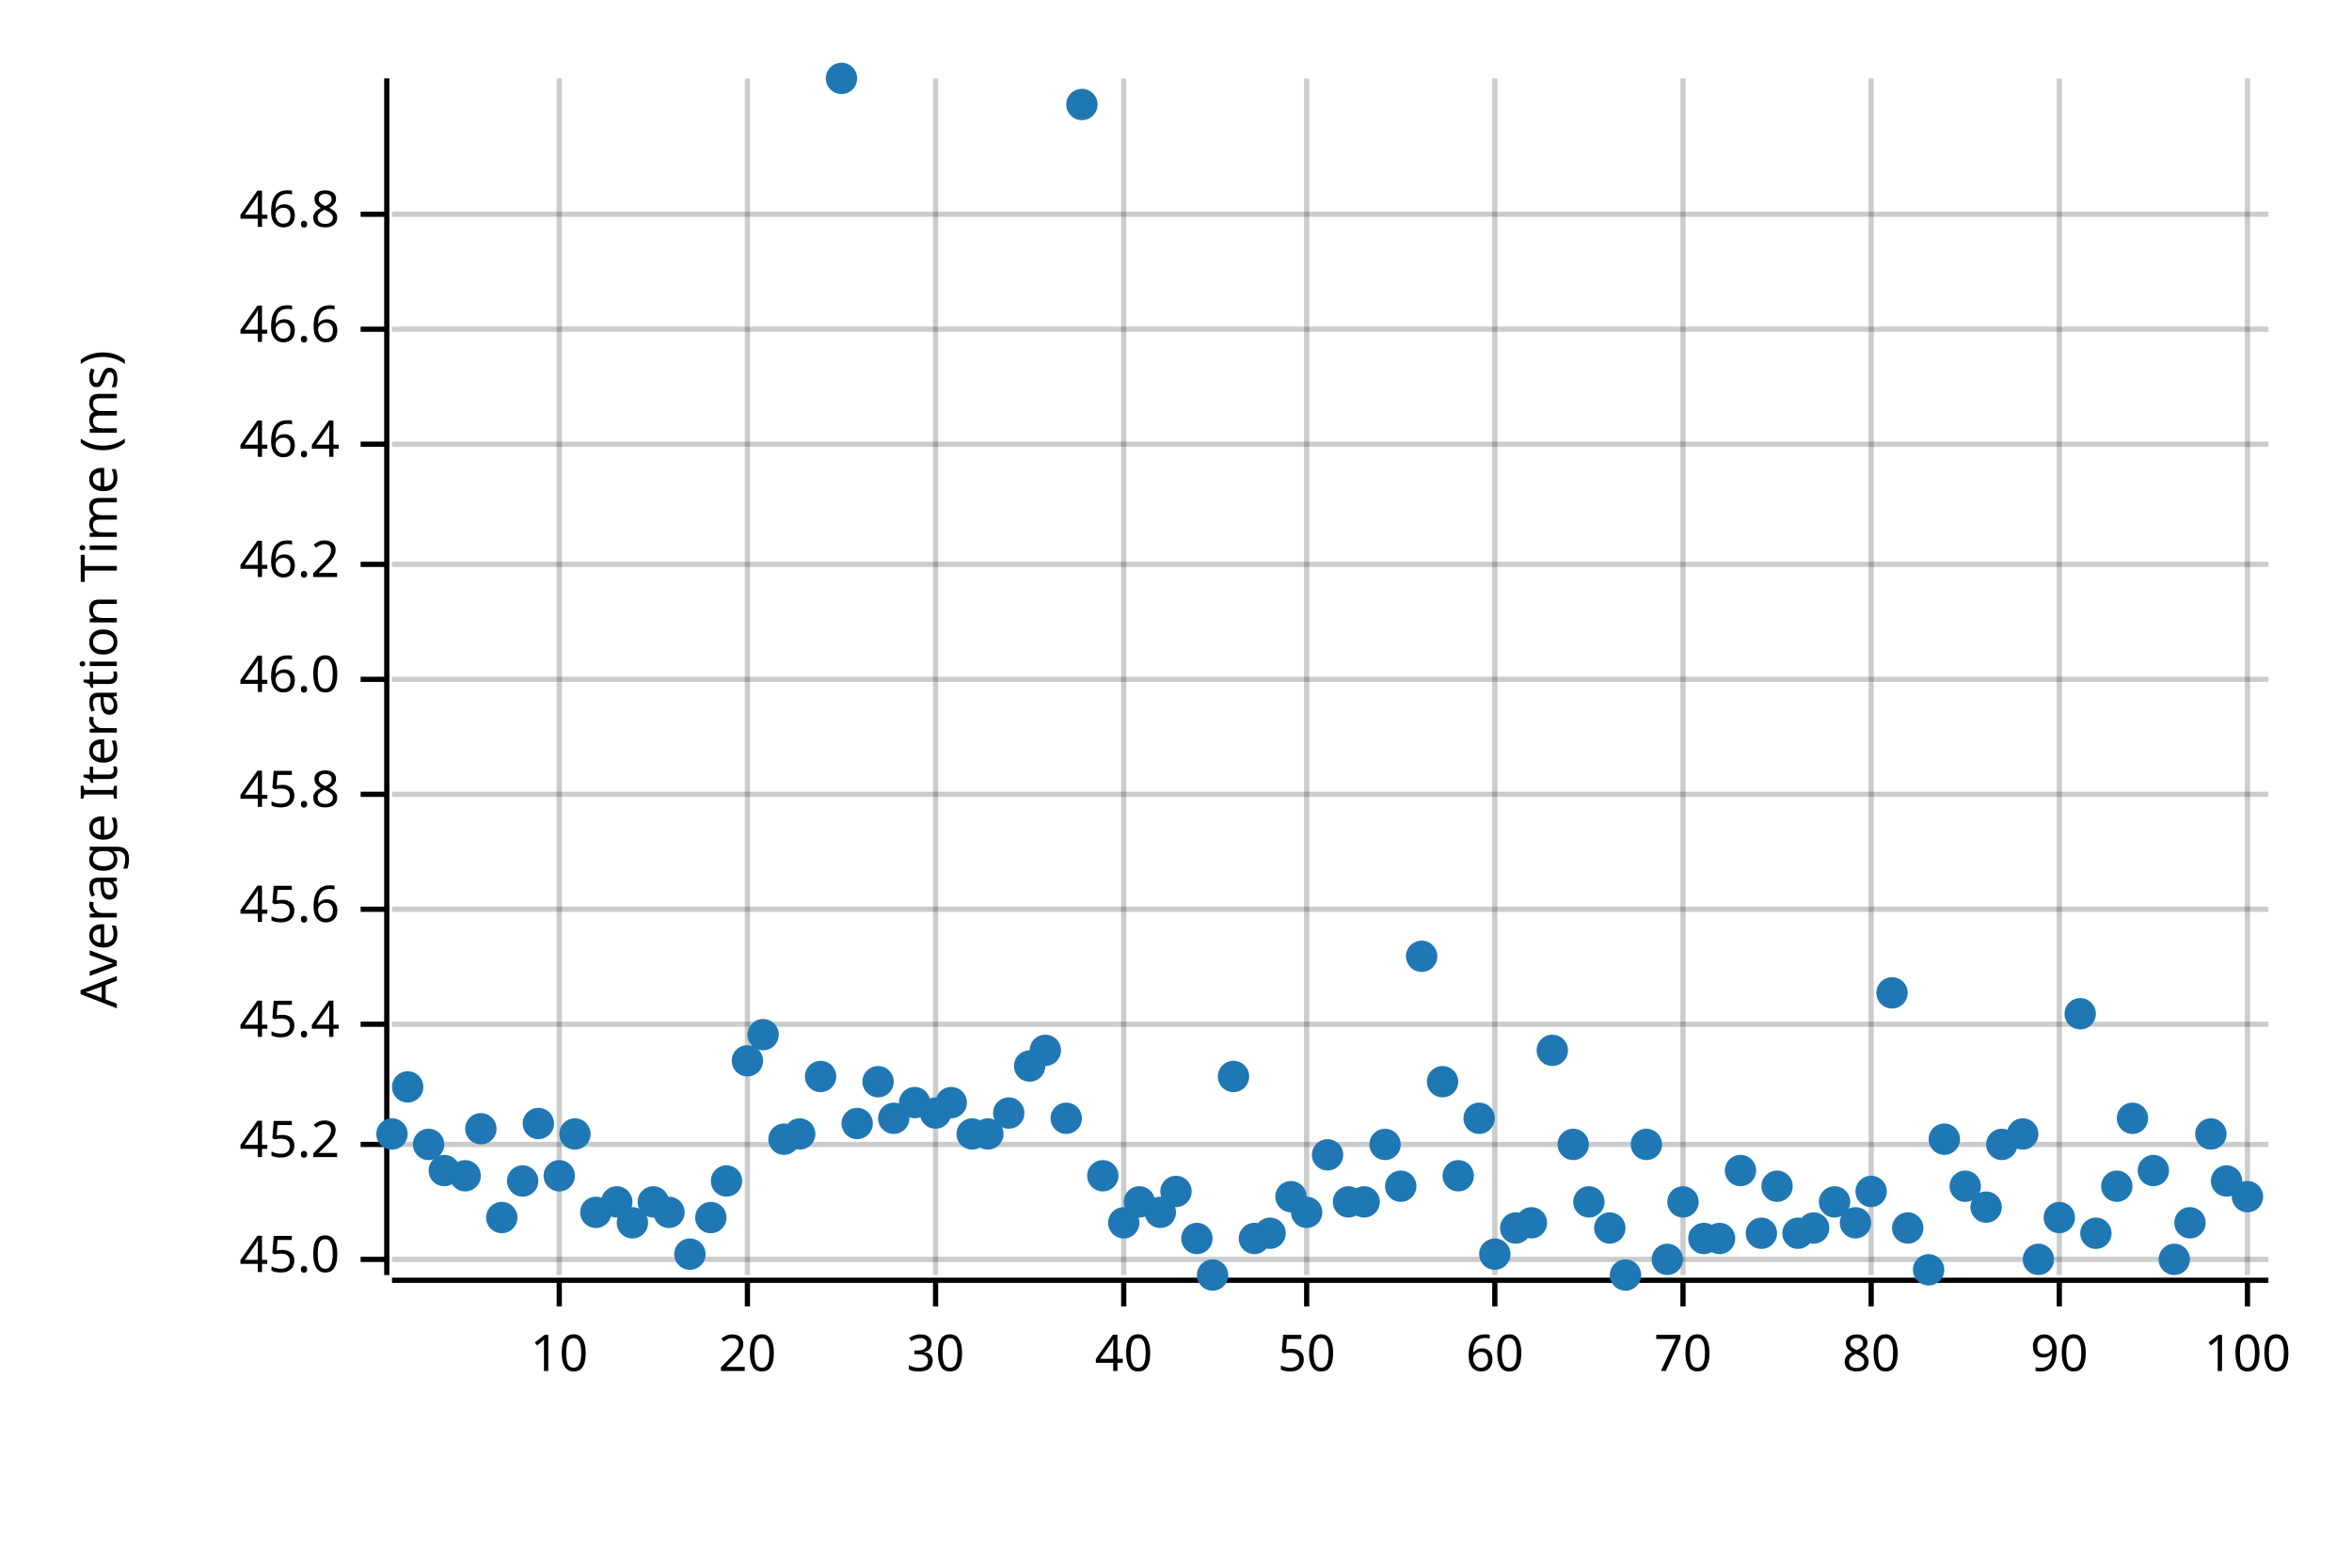
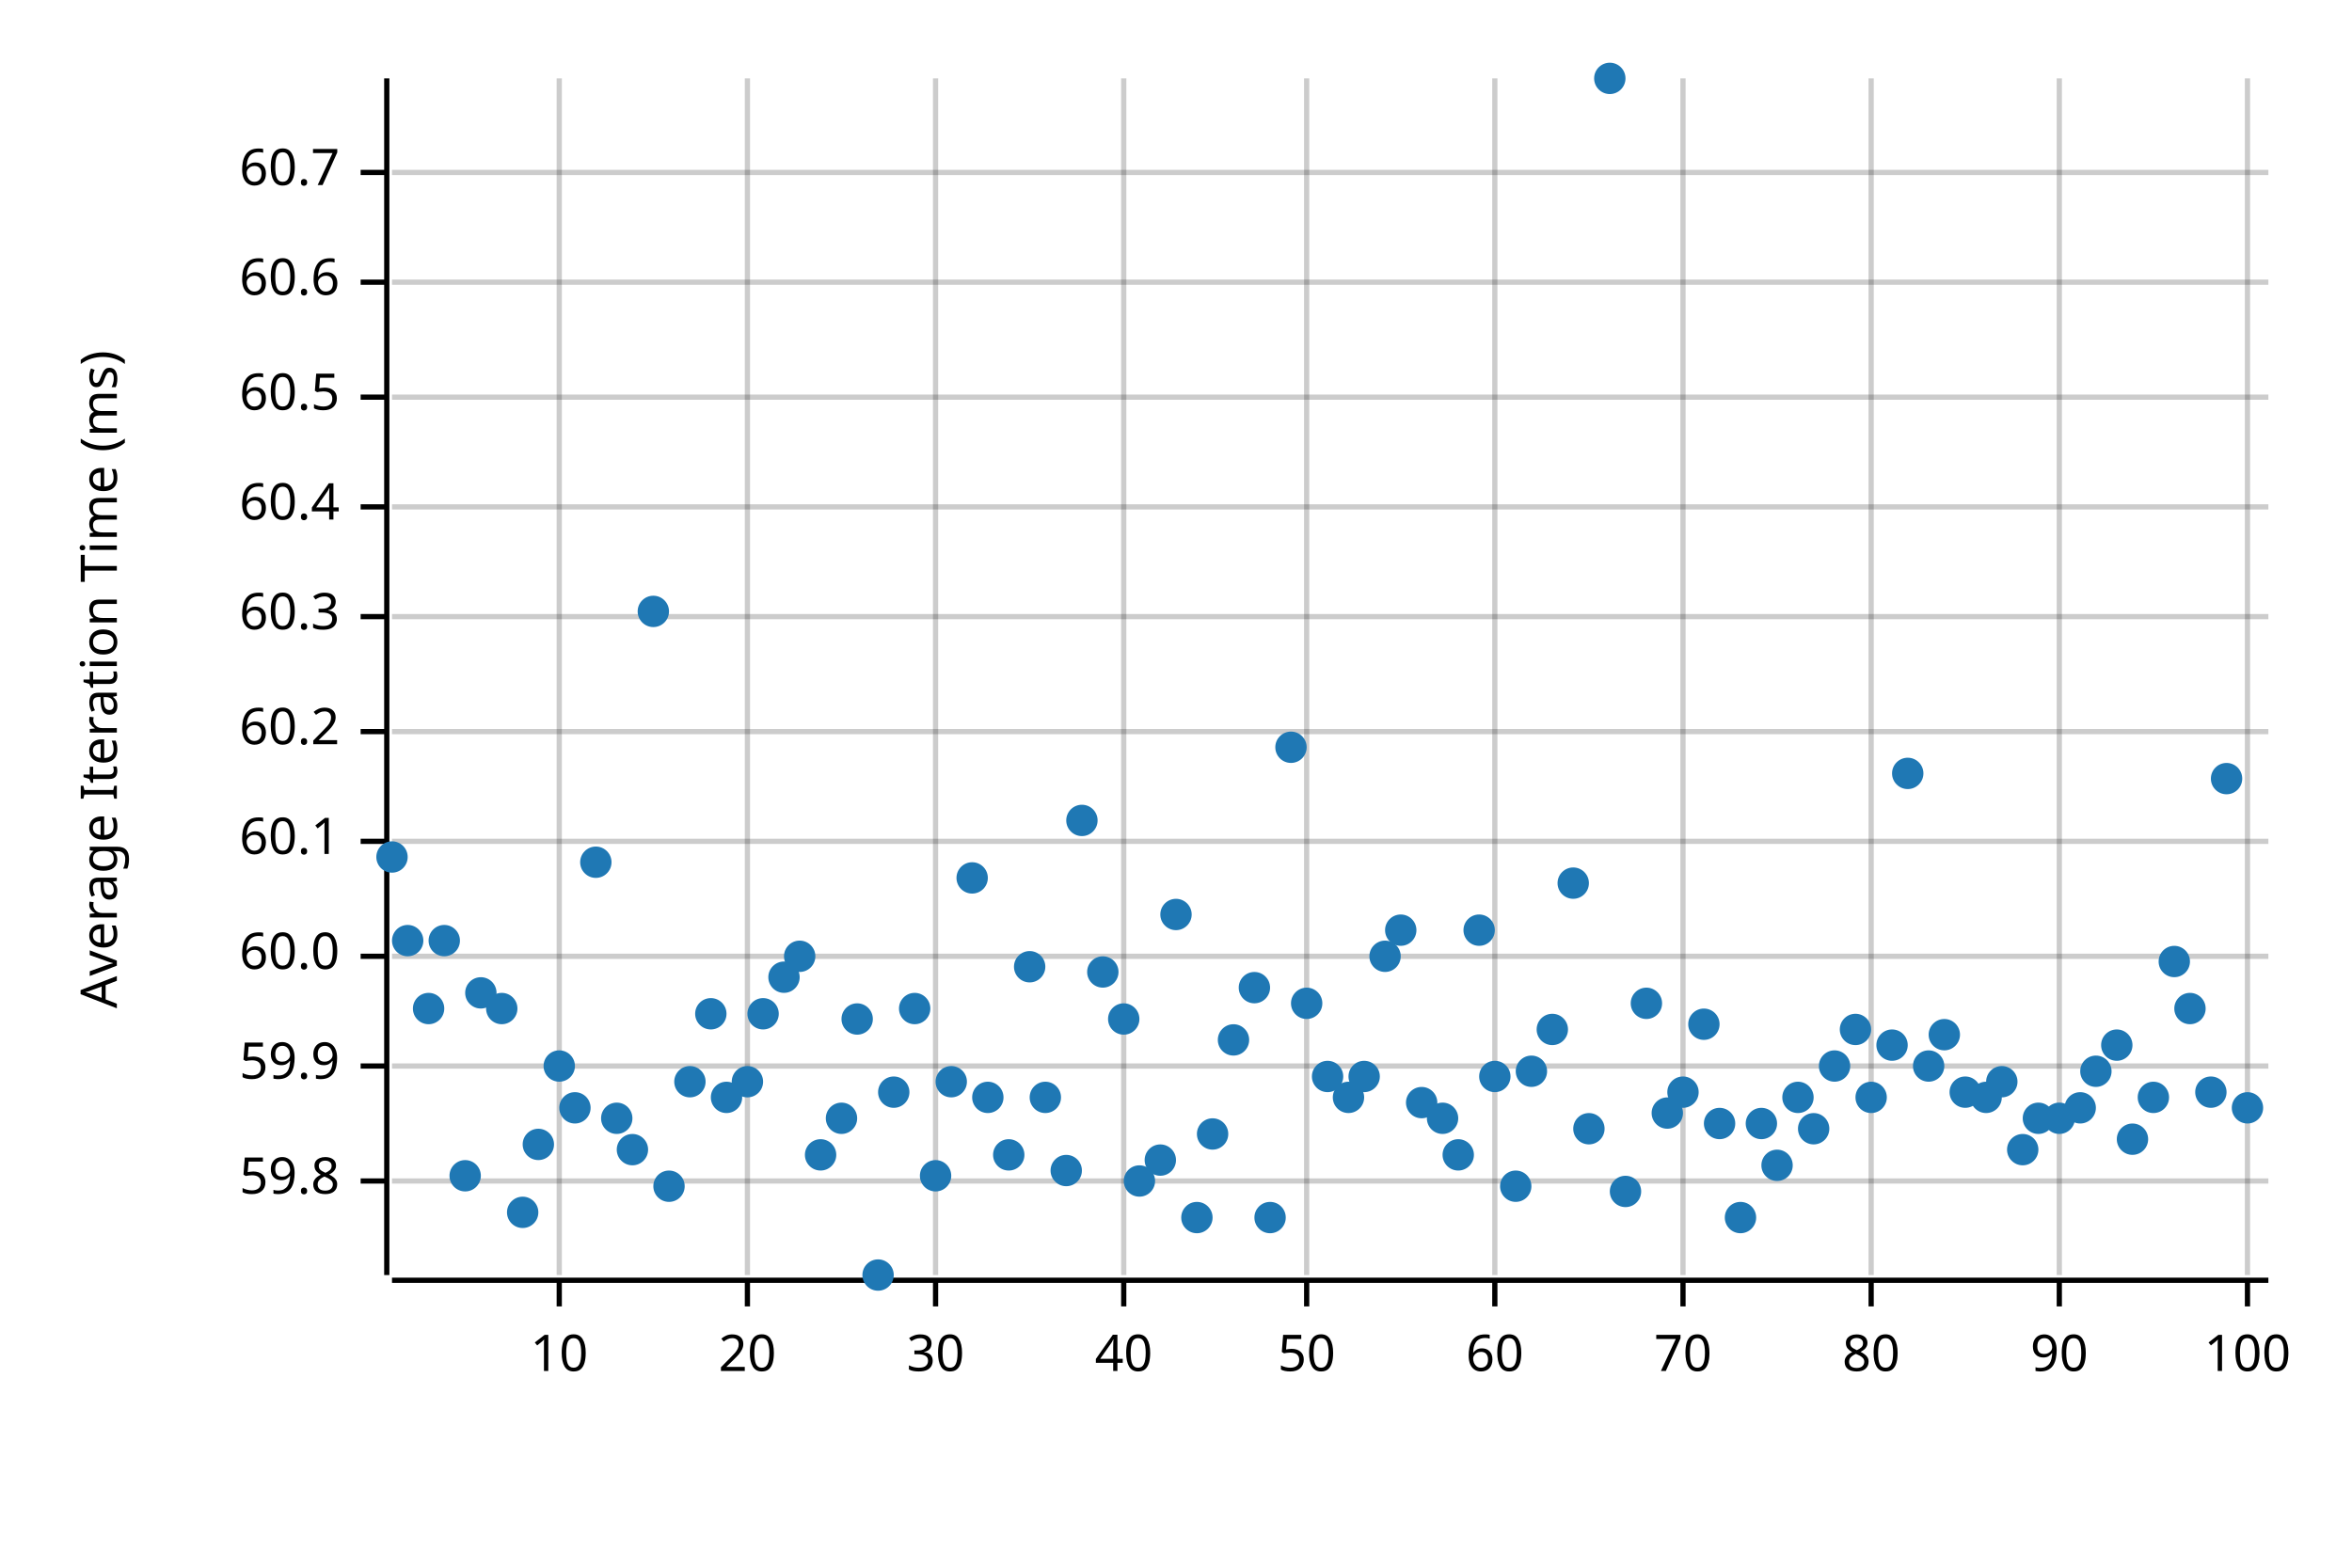
<svg xmlns="http://www.w3.org/2000/svg" width="450" height="300" viewBox="0 0 450 300">
  <text x="15" y="130" dy="0.76em" text-anchor="middle" font-family="sans-serif" font-size="9.677" opacity="1" fill="#000000" transform="rotate(270, 15, 130)">
Average Iteration Time (ms)
</text>
  <line opacity="0.2" stroke="#000000" stroke-width="1" x1="107" y1="244" x2="107" y2="15" />
  <line opacity="0.2" stroke="#000000" stroke-width="1" x1="143" y1="244" x2="143" y2="15" />
  <line opacity="0.2" stroke="#000000" stroke-width="1" x1="179" y1="244" x2="179" y2="15" />
  <line opacity="0.2" stroke="#000000" stroke-width="1" x1="215" y1="244" x2="215" y2="15" />
  <line opacity="0.2" stroke="#000000" stroke-width="1" x1="250" y1="244" x2="250" y2="15" />
  <line opacity="0.2" stroke="#000000" stroke-width="1" x1="286" y1="244" x2="286" y2="15" />
  <line opacity="0.2" stroke="#000000" stroke-width="1" x1="322" y1="244" x2="322" y2="15" />
  <line opacity="0.2" stroke="#000000" stroke-width="1" x1="358" y1="244" x2="358" y2="15" />
  <line opacity="0.2" stroke="#000000" stroke-width="1" x1="394" y1="244" x2="394" y2="15" />
  <line opacity="0.2" stroke="#000000" stroke-width="1" x1="430" y1="244" x2="430" y2="15" />
-   <line opacity="0.2" stroke="#000000" stroke-width="1" x1="75" y1="241" x2="434" y2="241" />
-   <line opacity="0.2" stroke="#000000" stroke-width="1" x1="75" y1="219" x2="434" y2="219" />
-   <line opacity="0.2" stroke="#000000" stroke-width="1" x1="75" y1="196" x2="434" y2="196" />
-   <line opacity="0.2" stroke="#000000" stroke-width="1" x1="75" y1="174" x2="434" y2="174" />
-   <line opacity="0.2" stroke="#000000" stroke-width="1" x1="75" y1="152" x2="434" y2="152" />
-   <line opacity="0.2" stroke="#000000" stroke-width="1" x1="75" y1="130" x2="434" y2="130" />
-   <line opacity="0.2" stroke="#000000" stroke-width="1" x1="75" y1="108" x2="434" y2="108" />
-   <line opacity="0.2" stroke="#000000" stroke-width="1" x1="75" y1="85" x2="434" y2="85" />
-   <line opacity="0.2" stroke="#000000" stroke-width="1" x1="75" y1="63" x2="434" y2="63" />
-   <line opacity="0.2" stroke="#000000" stroke-width="1" x1="75" y1="41" x2="434" y2="41" />
+   <line opacity="0.2" stroke="#000000" stroke-width="1" x1="75" y1="226" x2="434" y2="226" />
+   <line opacity="0.2" stroke="#000000" stroke-width="1" x1="75" y1="204" x2="434" y2="204" />
+   <line opacity="0.2" stroke="#000000" stroke-width="1" x1="75" y1="183" x2="434" y2="183" />
+   <line opacity="0.2" stroke="#000000" stroke-width="1" x1="75" y1="161" x2="434" y2="161" />
+   <line opacity="0.2" stroke="#000000" stroke-width="1" x1="75" y1="140" x2="434" y2="140" />
+   <line opacity="0.2" stroke="#000000" stroke-width="1" x1="75" y1="118" x2="434" y2="118" />
+   <line opacity="0.2" stroke="#000000" stroke-width="1" x1="75" y1="97" x2="434" y2="97" />
+   <line opacity="0.2" stroke="#000000" stroke-width="1" x1="75" y1="76" x2="434" y2="76" />
+   <line opacity="0.2" stroke="#000000" stroke-width="1" x1="75" y1="54" x2="434" y2="54" />
+   <line opacity="0.2" stroke="#000000" stroke-width="1" x1="75" y1="33" x2="434" y2="33" />
  <polyline fill="none" opacity="1" stroke="#000000" stroke-width="1" points="74,15 74,244 " />
-   <text x="65" y="241" dy="0.5ex" text-anchor="end" font-family="sans-serif" font-size="9.677" opacity="1" fill="#000000">
- 45.0
- </text>
-   <polyline fill="none" opacity="1" stroke="#000000" stroke-width="1" points="69,241 74,241 " />
-   <text x="65" y="219" dy="0.5ex" text-anchor="end" font-family="sans-serif" font-size="9.677" opacity="1" fill="#000000">
- 45.2
- </text>
-   <polyline fill="none" opacity="1" stroke="#000000" stroke-width="1" points="69,219 74,219 " />
-   <text x="65" y="196" dy="0.5ex" text-anchor="end" font-family="sans-serif" font-size="9.677" opacity="1" fill="#000000">
- 45.4
- </text>
-   <polyline fill="none" opacity="1" stroke="#000000" stroke-width="1" points="69,196 74,196 " />
-   <text x="65" y="174" dy="0.5ex" text-anchor="end" font-family="sans-serif" font-size="9.677" opacity="1" fill="#000000">
- 45.6
- </text>
-   <polyline fill="none" opacity="1" stroke="#000000" stroke-width="1" points="69,174 74,174 " />
-   <text x="65" y="152" dy="0.5ex" text-anchor="end" font-family="sans-serif" font-size="9.677" opacity="1" fill="#000000">
- 45.8
- </text>
-   <polyline fill="none" opacity="1" stroke="#000000" stroke-width="1" points="69,152 74,152 " />
-   <text x="65" y="130" dy="0.5ex" text-anchor="end" font-family="sans-serif" font-size="9.677" opacity="1" fill="#000000">
- 46.0
- </text>
-   <polyline fill="none" opacity="1" stroke="#000000" stroke-width="1" points="69,130 74,130 " />
-   <text x="65" y="108" dy="0.5ex" text-anchor="end" font-family="sans-serif" font-size="9.677" opacity="1" fill="#000000">
- 46.2
- </text>
-   <polyline fill="none" opacity="1" stroke="#000000" stroke-width="1" points="69,108 74,108 " />
-   <text x="65" y="85" dy="0.5ex" text-anchor="end" font-family="sans-serif" font-size="9.677" opacity="1" fill="#000000">
- 46.4
- </text>
-   <polyline fill="none" opacity="1" stroke="#000000" stroke-width="1" points="69,85 74,85 " />
-   <text x="65" y="63" dy="0.5ex" text-anchor="end" font-family="sans-serif" font-size="9.677" opacity="1" fill="#000000">
- 46.6
- </text>
-   <polyline fill="none" opacity="1" stroke="#000000" stroke-width="1" points="69,63 74,63 " />
-   <text x="65" y="41" dy="0.5ex" text-anchor="end" font-family="sans-serif" font-size="9.677" opacity="1" fill="#000000">
- 46.8
- </text>
-   <polyline fill="none" opacity="1" stroke="#000000" stroke-width="1" points="69,41 74,41 " />
+   <text x="65" y="226" dy="0.5ex" text-anchor="end" font-family="sans-serif" font-size="9.677" opacity="1" fill="#000000">
+ 59.8
+ </text>
+   <polyline fill="none" opacity="1" stroke="#000000" stroke-width="1" points="69,226 74,226 " />
+   <text x="65" y="204" dy="0.5ex" text-anchor="end" font-family="sans-serif" font-size="9.677" opacity="1" fill="#000000">
+ 59.9
+ </text>
+   <polyline fill="none" opacity="1" stroke="#000000" stroke-width="1" points="69,204 74,204 " />
+   <text x="65" y="183" dy="0.5ex" text-anchor="end" font-family="sans-serif" font-size="9.677" opacity="1" fill="#000000">
+ 60.0
+ </text>
+   <polyline fill="none" opacity="1" stroke="#000000" stroke-width="1" points="69,183 74,183 " />
+   <text x="65" y="161" dy="0.5ex" text-anchor="end" font-family="sans-serif" font-size="9.677" opacity="1" fill="#000000">
+ 60.1
+ </text>
+   <polyline fill="none" opacity="1" stroke="#000000" stroke-width="1" points="69,161 74,161 " />
+   <text x="65" y="140" dy="0.5ex" text-anchor="end" font-family="sans-serif" font-size="9.677" opacity="1" fill="#000000">
+ 60.2
+ </text>
+   <polyline fill="none" opacity="1" stroke="#000000" stroke-width="1" points="69,140 74,140 " />
+   <text x="65" y="118" dy="0.5ex" text-anchor="end" font-family="sans-serif" font-size="9.677" opacity="1" fill="#000000">
+ 60.3
+ </text>
+   <polyline fill="none" opacity="1" stroke="#000000" stroke-width="1" points="69,118 74,118 " />
+   <text x="65" y="97" dy="0.5ex" text-anchor="end" font-family="sans-serif" font-size="9.677" opacity="1" fill="#000000">
+ 60.4
+ </text>
+   <polyline fill="none" opacity="1" stroke="#000000" stroke-width="1" points="69,97 74,97 " />
+   <text x="65" y="76" dy="0.5ex" text-anchor="end" font-family="sans-serif" font-size="9.677" opacity="1" fill="#000000">
+ 60.5
+ </text>
+   <polyline fill="none" opacity="1" stroke="#000000" stroke-width="1" points="69,76 74,76 " />
+   <text x="65" y="54" dy="0.5ex" text-anchor="end" font-family="sans-serif" font-size="9.677" opacity="1" fill="#000000">
+ 60.6
+ </text>
+   <polyline fill="none" opacity="1" stroke="#000000" stroke-width="1" points="69,54 74,54 " />
+   <text x="65" y="33" dy="0.5ex" text-anchor="end" font-family="sans-serif" font-size="9.677" opacity="1" fill="#000000">
+ 60.7
+ </text>
+   <polyline fill="none" opacity="1" stroke="#000000" stroke-width="1" points="69,33 74,33 " />
  <polyline fill="none" opacity="1" stroke="#000000" stroke-width="1" points="75,245 434,245 " />
  <text x="107" y="255" dy="0.76em" text-anchor="middle" font-family="sans-serif" font-size="9.677" opacity="1" fill="#000000">
10
</text>
  <polyline fill="none" opacity="1" stroke="#000000" stroke-width="1" points="107,245 107,250 " />
  <text x="143" y="255" dy="0.76em" text-anchor="middle" font-family="sans-serif" font-size="9.677" opacity="1" fill="#000000">
20
</text>
  <polyline fill="none" opacity="1" stroke="#000000" stroke-width="1" points="143,245 143,250 " />
  <text x="179" y="255" dy="0.76em" text-anchor="middle" font-family="sans-serif" font-size="9.677" opacity="1" fill="#000000">
30
</text>
  <polyline fill="none" opacity="1" stroke="#000000" stroke-width="1" points="179,245 179,250 " />
  <text x="215" y="255" dy="0.76em" text-anchor="middle" font-family="sans-serif" font-size="9.677" opacity="1" fill="#000000">
40
</text>
  <polyline fill="none" opacity="1" stroke="#000000" stroke-width="1" points="215,245 215,250 " />
  <text x="250" y="255" dy="0.76em" text-anchor="middle" font-family="sans-serif" font-size="9.677" opacity="1" fill="#000000">
50
</text>
  <polyline fill="none" opacity="1" stroke="#000000" stroke-width="1" points="250,245 250,250 " />
  <text x="286" y="255" dy="0.76em" text-anchor="middle" font-family="sans-serif" font-size="9.677" opacity="1" fill="#000000">
60
</text>
  <polyline fill="none" opacity="1" stroke="#000000" stroke-width="1" points="286,245 286,250 " />
  <text x="322" y="255" dy="0.76em" text-anchor="middle" font-family="sans-serif" font-size="9.677" opacity="1" fill="#000000">
70
</text>
  <polyline fill="none" opacity="1" stroke="#000000" stroke-width="1" points="322,245 322,250 " />
  <text x="358" y="255" dy="0.76em" text-anchor="middle" font-family="sans-serif" font-size="9.677" opacity="1" fill="#000000">
80
</text>
  <polyline fill="none" opacity="1" stroke="#000000" stroke-width="1" points="358,245 358,250 " />
  <text x="394" y="255" dy="0.76em" text-anchor="middle" font-family="sans-serif" font-size="9.677" opacity="1" fill="#000000">
90
</text>
  <polyline fill="none" opacity="1" stroke="#000000" stroke-width="1" points="394,245 394,250 " />
  <text x="430" y="255" dy="0.76em" text-anchor="middle" font-family="sans-serif" font-size="9.677" opacity="1" fill="#000000">
100
</text>
  <polyline fill="none" opacity="1" stroke="#000000" stroke-width="1" points="430,245 430,250 " />
-   <circle cx="75" cy="217" r="3" opacity="1" fill="#1F78B4" stroke="none" stroke-width="1" />
-   <circle cx="78" cy="208" r="3" opacity="1" fill="#1F78B4" stroke="none" stroke-width="1" />
-   <circle cx="82" cy="219" r="3" opacity="1" fill="#1F78B4" stroke="none" stroke-width="1" />
-   <circle cx="85" cy="224" r="3" opacity="1" fill="#1F78B4" stroke="none" stroke-width="1" />
+   <circle cx="75" cy="164" r="3" opacity="1" fill="#1F78B4" stroke="none" stroke-width="1" />
+   <circle cx="78" cy="180" r="3" opacity="1" fill="#1F78B4" stroke="none" stroke-width="1" />
+   <circle cx="82" cy="193" r="3" opacity="1" fill="#1F78B4" stroke="none" stroke-width="1" />
+   <circle cx="85" cy="180" r="3" opacity="1" fill="#1F78B4" stroke="none" stroke-width="1" />
  <circle cx="89" cy="225" r="3" opacity="1" fill="#1F78B4" stroke="none" stroke-width="1" />
-   <circle cx="92" cy="216" r="3" opacity="1" fill="#1F78B4" stroke="none" stroke-width="1" />
-   <circle cx="96" cy="233" r="3" opacity="1" fill="#1F78B4" stroke="none" stroke-width="1" />
-   <circle cx="100" cy="226" r="3" opacity="1" fill="#1F78B4" stroke="none" stroke-width="1" />
-   <circle cx="103" cy="215" r="3" opacity="1" fill="#1F78B4" stroke="none" stroke-width="1" />
-   <circle cx="107" cy="225" r="3" opacity="1" fill="#1F78B4" stroke="none" stroke-width="1" />
-   <circle cx="110" cy="217" r="3" opacity="1" fill="#1F78B4" stroke="none" stroke-width="1" />
-   <circle cx="114" cy="232" r="3" opacity="1" fill="#1F78B4" stroke="none" stroke-width="1" />
-   <circle cx="118" cy="230" r="3" opacity="1" fill="#1F78B4" stroke="none" stroke-width="1" />
-   <circle cx="121" cy="234" r="3" opacity="1" fill="#1F78B4" stroke="none" stroke-width="1" />
-   <circle cx="125" cy="230" r="3" opacity="1" fill="#1F78B4" stroke="none" stroke-width="1" />
-   <circle cx="128" cy="232" r="3" opacity="1" fill="#1F78B4" stroke="none" stroke-width="1" />
-   <circle cx="132" cy="240" r="3" opacity="1" fill="#1F78B4" stroke="none" stroke-width="1" />
-   <circle cx="136" cy="233" r="3" opacity="1" fill="#1F78B4" stroke="none" stroke-width="1" />
-   <circle cx="139" cy="226" r="3" opacity="1" fill="#1F78B4" stroke="none" stroke-width="1" />
-   <circle cx="143" cy="203" r="3" opacity="1" fill="#1F78B4" stroke="none" stroke-width="1" />
-   <circle cx="146" cy="198" r="3" opacity="1" fill="#1F78B4" stroke="none" stroke-width="1" />
-   <circle cx="150" cy="218" r="3" opacity="1" fill="#1F78B4" stroke="none" stroke-width="1" />
-   <circle cx="153" cy="217" r="3" opacity="1" fill="#1F78B4" stroke="none" stroke-width="1" />
-   <circle cx="157" cy="206" r="3" opacity="1" fill="#1F78B4" stroke="none" stroke-width="1" />
-   <circle cx="161" cy="15" r="3" opacity="1" fill="#1F78B4" stroke="none" stroke-width="1" />
-   <circle cx="164" cy="215" r="3" opacity="1" fill="#1F78B4" stroke="none" stroke-width="1" />
-   <circle cx="168" cy="207" r="3" opacity="1" fill="#1F78B4" stroke="none" stroke-width="1" />
-   <circle cx="171" cy="214" r="3" opacity="1" fill="#1F78B4" stroke="none" stroke-width="1" />
-   <circle cx="175" cy="211" r="3" opacity="1" fill="#1F78B4" stroke="none" stroke-width="1" />
-   <circle cx="179" cy="213" r="3" opacity="1" fill="#1F78B4" stroke="none" stroke-width="1" />
-   <circle cx="182" cy="211" r="3" opacity="1" fill="#1F78B4" stroke="none" stroke-width="1" />
-   <circle cx="186" cy="217" r="3" opacity="1" fill="#1F78B4" stroke="none" stroke-width="1" />
-   <circle cx="189" cy="217" r="3" opacity="1" fill="#1F78B4" stroke="none" stroke-width="1" />
-   <circle cx="193" cy="213" r="3" opacity="1" fill="#1F78B4" stroke="none" stroke-width="1" />
-   <circle cx="197" cy="204" r="3" opacity="1" fill="#1F78B4" stroke="none" stroke-width="1" />
-   <circle cx="200" cy="201" r="3" opacity="1" fill="#1F78B4" stroke="none" stroke-width="1" />
-   <circle cx="204" cy="214" r="3" opacity="1" fill="#1F78B4" stroke="none" stroke-width="1" />
-   <circle cx="207" cy="20" r="3" opacity="1" fill="#1F78B4" stroke="none" stroke-width="1" />
-   <circle cx="211" cy="225" r="3" opacity="1" fill="#1F78B4" stroke="none" stroke-width="1" />
-   <circle cx="215" cy="234" r="3" opacity="1" fill="#1F78B4" stroke="none" stroke-width="1" />
-   <circle cx="218" cy="230" r="3" opacity="1" fill="#1F78B4" stroke="none" stroke-width="1" />
-   <circle cx="222" cy="232" r="3" opacity="1" fill="#1F78B4" stroke="none" stroke-width="1" />
-   <circle cx="225" cy="228" r="3" opacity="1" fill="#1F78B4" stroke="none" stroke-width="1" />
-   <circle cx="229" cy="237" r="3" opacity="1" fill="#1F78B4" stroke="none" stroke-width="1" />
-   <circle cx="232" cy="244" r="3" opacity="1" fill="#1F78B4" stroke="none" stroke-width="1" />
-   <circle cx="236" cy="206" r="3" opacity="1" fill="#1F78B4" stroke="none" stroke-width="1" />
-   <circle cx="240" cy="237" r="3" opacity="1" fill="#1F78B4" stroke="none" stroke-width="1" />
-   <circle cx="243" cy="236" r="3" opacity="1" fill="#1F78B4" stroke="none" stroke-width="1" />
-   <circle cx="247" cy="229" r="3" opacity="1" fill="#1F78B4" stroke="none" stroke-width="1" />
-   <circle cx="250" cy="232" r="3" opacity="1" fill="#1F78B4" stroke="none" stroke-width="1" />
-   <circle cx="254" cy="221" r="3" opacity="1" fill="#1F78B4" stroke="none" stroke-width="1" />
-   <circle cx="258" cy="230" r="3" opacity="1" fill="#1F78B4" stroke="none" stroke-width="1" />
-   <circle cx="261" cy="230" r="3" opacity="1" fill="#1F78B4" stroke="none" stroke-width="1" />
-   <circle cx="265" cy="219" r="3" opacity="1" fill="#1F78B4" stroke="none" stroke-width="1" />
-   <circle cx="268" cy="227" r="3" opacity="1" fill="#1F78B4" stroke="none" stroke-width="1" />
-   <circle cx="272" cy="183" r="3" opacity="1" fill="#1F78B4" stroke="none" stroke-width="1" />
-   <circle cx="276" cy="207" r="3" opacity="1" fill="#1F78B4" stroke="none" stroke-width="1" />
-   <circle cx="279" cy="225" r="3" opacity="1" fill="#1F78B4" stroke="none" stroke-width="1" />
-   <circle cx="283" cy="214" r="3" opacity="1" fill="#1F78B4" stroke="none" stroke-width="1" />
-   <circle cx="286" cy="240" r="3" opacity="1" fill="#1F78B4" stroke="none" stroke-width="1" />
-   <circle cx="290" cy="235" r="3" opacity="1" fill="#1F78B4" stroke="none" stroke-width="1" />
-   <circle cx="293" cy="234" r="3" opacity="1" fill="#1F78B4" stroke="none" stroke-width="1" />
-   <circle cx="297" cy="201" r="3" opacity="1" fill="#1F78B4" stroke="none" stroke-width="1" />
-   <circle cx="301" cy="219" r="3" opacity="1" fill="#1F78B4" stroke="none" stroke-width="1" />
-   <circle cx="304" cy="230" r="3" opacity="1" fill="#1F78B4" stroke="none" stroke-width="1" />
-   <circle cx="308" cy="235" r="3" opacity="1" fill="#1F78B4" stroke="none" stroke-width="1" />
-   <circle cx="311" cy="244" r="3" opacity="1" fill="#1F78B4" stroke="none" stroke-width="1" />
-   <circle cx="315" cy="219" r="3" opacity="1" fill="#1F78B4" stroke="none" stroke-width="1" />
-   <circle cx="319" cy="241" r="3" opacity="1" fill="#1F78B4" stroke="none" stroke-width="1" />
-   <circle cx="322" cy="230" r="3" opacity="1" fill="#1F78B4" stroke="none" stroke-width="1" />
-   <circle cx="326" cy="237" r="3" opacity="1" fill="#1F78B4" stroke="none" stroke-width="1" />
-   <circle cx="329" cy="237" r="3" opacity="1" fill="#1F78B4" stroke="none" stroke-width="1" />
-   <circle cx="333" cy="224" r="3" opacity="1" fill="#1F78B4" stroke="none" stroke-width="1" />
-   <circle cx="337" cy="236" r="3" opacity="1" fill="#1F78B4" stroke="none" stroke-width="1" />
-   <circle cx="340" cy="227" r="3" opacity="1" fill="#1F78B4" stroke="none" stroke-width="1" />
-   <circle cx="344" cy="236" r="3" opacity="1" fill="#1F78B4" stroke="none" stroke-width="1" />
-   <circle cx="347" cy="235" r="3" opacity="1" fill="#1F78B4" stroke="none" stroke-width="1" />
-   <circle cx="351" cy="230" r="3" opacity="1" fill="#1F78B4" stroke="none" stroke-width="1" />
-   <circle cx="355" cy="234" r="3" opacity="1" fill="#1F78B4" stroke="none" stroke-width="1" />
-   <circle cx="358" cy="228" r="3" opacity="1" fill="#1F78B4" stroke="none" stroke-width="1" />
-   <circle cx="362" cy="190" r="3" opacity="1" fill="#1F78B4" stroke="none" stroke-width="1" />
-   <circle cx="365" cy="235" r="3" opacity="1" fill="#1F78B4" stroke="none" stroke-width="1" />
-   <circle cx="369" cy="243" r="3" opacity="1" fill="#1F78B4" stroke="none" stroke-width="1" />
-   <circle cx="372" cy="218" r="3" opacity="1" fill="#1F78B4" stroke="none" stroke-width="1" />
-   <circle cx="376" cy="227" r="3" opacity="1" fill="#1F78B4" stroke="none" stroke-width="1" />
-   <circle cx="380" cy="231" r="3" opacity="1" fill="#1F78B4" stroke="none" stroke-width="1" />
-   <circle cx="383" cy="219" r="3" opacity="1" fill="#1F78B4" stroke="none" stroke-width="1" />
-   <circle cx="387" cy="217" r="3" opacity="1" fill="#1F78B4" stroke="none" stroke-width="1" />
-   <circle cx="390" cy="241" r="3" opacity="1" fill="#1F78B4" stroke="none" stroke-width="1" />
-   <circle cx="394" cy="233" r="3" opacity="1" fill="#1F78B4" stroke="none" stroke-width="1" />
-   <circle cx="398" cy="194" r="3" opacity="1" fill="#1F78B4" stroke="none" stroke-width="1" />
-   <circle cx="401" cy="236" r="3" opacity="1" fill="#1F78B4" stroke="none" stroke-width="1" />
-   <circle cx="405" cy="227" r="3" opacity="1" fill="#1F78B4" stroke="none" stroke-width="1" />
-   <circle cx="408" cy="214" r="3" opacity="1" fill="#1F78B4" stroke="none" stroke-width="1" />
-   <circle cx="412" cy="224" r="3" opacity="1" fill="#1F78B4" stroke="none" stroke-width="1" />
-   <circle cx="416" cy="241" r="3" opacity="1" fill="#1F78B4" stroke="none" stroke-width="1" />
-   <circle cx="419" cy="234" r="3" opacity="1" fill="#1F78B4" stroke="none" stroke-width="1" />
-   <circle cx="423" cy="217" r="3" opacity="1" fill="#1F78B4" stroke="none" stroke-width="1" />
-   <circle cx="426" cy="226" r="3" opacity="1" fill="#1F78B4" stroke="none" stroke-width="1" />
-   <circle cx="430" cy="229" r="3" opacity="1" fill="#1F78B4" stroke="none" stroke-width="1" />
+   <circle cx="92" cy="190" r="3" opacity="1" fill="#1F78B4" stroke="none" stroke-width="1" />
+   <circle cx="96" cy="193" r="3" opacity="1" fill="#1F78B4" stroke="none" stroke-width="1" />
+   <circle cx="100" cy="232" r="3" opacity="1" fill="#1F78B4" stroke="none" stroke-width="1" />
+   <circle cx="103" cy="219" r="3" opacity="1" fill="#1F78B4" stroke="none" stroke-width="1" />
+   <circle cx="107" cy="204" r="3" opacity="1" fill="#1F78B4" stroke="none" stroke-width="1" />
+   <circle cx="110" cy="212" r="3" opacity="1" fill="#1F78B4" stroke="none" stroke-width="1" />
+   <circle cx="114" cy="165" r="3" opacity="1" fill="#1F78B4" stroke="none" stroke-width="1" />
+   <circle cx="118" cy="214" r="3" opacity="1" fill="#1F78B4" stroke="none" stroke-width="1" />
+   <circle cx="121" cy="220" r="3" opacity="1" fill="#1F78B4" stroke="none" stroke-width="1" />
+   <circle cx="125" cy="117" r="3" opacity="1" fill="#1F78B4" stroke="none" stroke-width="1" />
+   <circle cx="128" cy="227" r="3" opacity="1" fill="#1F78B4" stroke="none" stroke-width="1" />
+   <circle cx="132" cy="207" r="3" opacity="1" fill="#1F78B4" stroke="none" stroke-width="1" />
+   <circle cx="136" cy="194" r="3" opacity="1" fill="#1F78B4" stroke="none" stroke-width="1" />
+   <circle cx="139" cy="210" r="3" opacity="1" fill="#1F78B4" stroke="none" stroke-width="1" />
+   <circle cx="143" cy="207" r="3" opacity="1" fill="#1F78B4" stroke="none" stroke-width="1" />
+   <circle cx="146" cy="194" r="3" opacity="1" fill="#1F78B4" stroke="none" stroke-width="1" />
+   <circle cx="150" cy="187" r="3" opacity="1" fill="#1F78B4" stroke="none" stroke-width="1" />
+   <circle cx="153" cy="183" r="3" opacity="1" fill="#1F78B4" stroke="none" stroke-width="1" />
+   <circle cx="157" cy="221" r="3" opacity="1" fill="#1F78B4" stroke="none" stroke-width="1" />
+   <circle cx="161" cy="214" r="3" opacity="1" fill="#1F78B4" stroke="none" stroke-width="1" />
+   <circle cx="164" cy="195" r="3" opacity="1" fill="#1F78B4" stroke="none" stroke-width="1" />
+   <circle cx="168" cy="244" r="3" opacity="1" fill="#1F78B4" stroke="none" stroke-width="1" />
+   <circle cx="171" cy="209" r="3" opacity="1" fill="#1F78B4" stroke="none" stroke-width="1" />
+   <circle cx="175" cy="193" r="3" opacity="1" fill="#1F78B4" stroke="none" stroke-width="1" />
+   <circle cx="179" cy="225" r="3" opacity="1" fill="#1F78B4" stroke="none" stroke-width="1" />
+   <circle cx="182" cy="207" r="3" opacity="1" fill="#1F78B4" stroke="none" stroke-width="1" />
+   <circle cx="186" cy="168" r="3" opacity="1" fill="#1F78B4" stroke="none" stroke-width="1" />
+   <circle cx="189" cy="210" r="3" opacity="1" fill="#1F78B4" stroke="none" stroke-width="1" />
+   <circle cx="193" cy="221" r="3" opacity="1" fill="#1F78B4" stroke="none" stroke-width="1" />
+   <circle cx="197" cy="185" r="3" opacity="1" fill="#1F78B4" stroke="none" stroke-width="1" />
+   <circle cx="200" cy="210" r="3" opacity="1" fill="#1F78B4" stroke="none" stroke-width="1" />
+   <circle cx="204" cy="224" r="3" opacity="1" fill="#1F78B4" stroke="none" stroke-width="1" />
+   <circle cx="207" cy="157" r="3" opacity="1" fill="#1F78B4" stroke="none" stroke-width="1" />
+   <circle cx="211" cy="186" r="3" opacity="1" fill="#1F78B4" stroke="none" stroke-width="1" />
+   <circle cx="215" cy="195" r="3" opacity="1" fill="#1F78B4" stroke="none" stroke-width="1" />
+   <circle cx="218" cy="226" r="3" opacity="1" fill="#1F78B4" stroke="none" stroke-width="1" />
+   <circle cx="222" cy="222" r="3" opacity="1" fill="#1F78B4" stroke="none" stroke-width="1" />
+   <circle cx="225" cy="175" r="3" opacity="1" fill="#1F78B4" stroke="none" stroke-width="1" />
+   <circle cx="229" cy="233" r="3" opacity="1" fill="#1F78B4" stroke="none" stroke-width="1" />
+   <circle cx="232" cy="217" r="3" opacity="1" fill="#1F78B4" stroke="none" stroke-width="1" />
+   <circle cx="236" cy="199" r="3" opacity="1" fill="#1F78B4" stroke="none" stroke-width="1" />
+   <circle cx="240" cy="189" r="3" opacity="1" fill="#1F78B4" stroke="none" stroke-width="1" />
+   <circle cx="243" cy="233" r="3" opacity="1" fill="#1F78B4" stroke="none" stroke-width="1" />
+   <circle cx="247" cy="143" r="3" opacity="1" fill="#1F78B4" stroke="none" stroke-width="1" />
+   <circle cx="250" cy="192" r="3" opacity="1" fill="#1F78B4" stroke="none" stroke-width="1" />
+   <circle cx="254" cy="206" r="3" opacity="1" fill="#1F78B4" stroke="none" stroke-width="1" />
+   <circle cx="258" cy="210" r="3" opacity="1" fill="#1F78B4" stroke="none" stroke-width="1" />
+   <circle cx="261" cy="206" r="3" opacity="1" fill="#1F78B4" stroke="none" stroke-width="1" />
+   <circle cx="265" cy="183" r="3" opacity="1" fill="#1F78B4" stroke="none" stroke-width="1" />
+   <circle cx="268" cy="178" r="3" opacity="1" fill="#1F78B4" stroke="none" stroke-width="1" />
+   <circle cx="272" cy="211" r="3" opacity="1" fill="#1F78B4" stroke="none" stroke-width="1" />
+   <circle cx="276" cy="214" r="3" opacity="1" fill="#1F78B4" stroke="none" stroke-width="1" />
+   <circle cx="279" cy="221" r="3" opacity="1" fill="#1F78B4" stroke="none" stroke-width="1" />
+   <circle cx="283" cy="178" r="3" opacity="1" fill="#1F78B4" stroke="none" stroke-width="1" />
+   <circle cx="286" cy="206" r="3" opacity="1" fill="#1F78B4" stroke="none" stroke-width="1" />
+   <circle cx="290" cy="227" r="3" opacity="1" fill="#1F78B4" stroke="none" stroke-width="1" />
+   <circle cx="293" cy="205" r="3" opacity="1" fill="#1F78B4" stroke="none" stroke-width="1" />
+   <circle cx="297" cy="197" r="3" opacity="1" fill="#1F78B4" stroke="none" stroke-width="1" />
+   <circle cx="301" cy="169" r="3" opacity="1" fill="#1F78B4" stroke="none" stroke-width="1" />
+   <circle cx="304" cy="216" r="3" opacity="1" fill="#1F78B4" stroke="none" stroke-width="1" />
+   <circle cx="308" cy="15" r="3" opacity="1" fill="#1F78B4" stroke="none" stroke-width="1" />
+   <circle cx="311" cy="228" r="3" opacity="1" fill="#1F78B4" stroke="none" stroke-width="1" />
+   <circle cx="315" cy="192" r="3" opacity="1" fill="#1F78B4" stroke="none" stroke-width="1" />
+   <circle cx="319" cy="213" r="3" opacity="1" fill="#1F78B4" stroke="none" stroke-width="1" />
+   <circle cx="322" cy="209" r="3" opacity="1" fill="#1F78B4" stroke="none" stroke-width="1" />
+   <circle cx="326" cy="196" r="3" opacity="1" fill="#1F78B4" stroke="none" stroke-width="1" />
+   <circle cx="329" cy="215" r="3" opacity="1" fill="#1F78B4" stroke="none" stroke-width="1" />
+   <circle cx="333" cy="233" r="3" opacity="1" fill="#1F78B4" stroke="none" stroke-width="1" />
+   <circle cx="337" cy="215" r="3" opacity="1" fill="#1F78B4" stroke="none" stroke-width="1" />
+   <circle cx="340" cy="223" r="3" opacity="1" fill="#1F78B4" stroke="none" stroke-width="1" />
+   <circle cx="344" cy="210" r="3" opacity="1" fill="#1F78B4" stroke="none" stroke-width="1" />
+   <circle cx="347" cy="216" r="3" opacity="1" fill="#1F78B4" stroke="none" stroke-width="1" />
+   <circle cx="351" cy="204" r="3" opacity="1" fill="#1F78B4" stroke="none" stroke-width="1" />
+   <circle cx="355" cy="197" r="3" opacity="1" fill="#1F78B4" stroke="none" stroke-width="1" />
+   <circle cx="358" cy="210" r="3" opacity="1" fill="#1F78B4" stroke="none" stroke-width="1" />
+   <circle cx="362" cy="200" r="3" opacity="1" fill="#1F78B4" stroke="none" stroke-width="1" />
+   <circle cx="365" cy="148" r="3" opacity="1" fill="#1F78B4" stroke="none" stroke-width="1" />
+   <circle cx="369" cy="204" r="3" opacity="1" fill="#1F78B4" stroke="none" stroke-width="1" />
+   <circle cx="372" cy="198" r="3" opacity="1" fill="#1F78B4" stroke="none" stroke-width="1" />
+   <circle cx="376" cy="209" r="3" opacity="1" fill="#1F78B4" stroke="none" stroke-width="1" />
+   <circle cx="380" cy="210" r="3" opacity="1" fill="#1F78B4" stroke="none" stroke-width="1" />
+   <circle cx="383" cy="207" r="3" opacity="1" fill="#1F78B4" stroke="none" stroke-width="1" />
+   <circle cx="387" cy="220" r="3" opacity="1" fill="#1F78B4" stroke="none" stroke-width="1" />
+   <circle cx="390" cy="214" r="3" opacity="1" fill="#1F78B4" stroke="none" stroke-width="1" />
+   <circle cx="394" cy="214" r="3" opacity="1" fill="#1F78B4" stroke="none" stroke-width="1" />
+   <circle cx="398" cy="212" r="3" opacity="1" fill="#1F78B4" stroke="none" stroke-width="1" />
+   <circle cx="401" cy="205" r="3" opacity="1" fill="#1F78B4" stroke="none" stroke-width="1" />
+   <circle cx="405" cy="200" r="3" opacity="1" fill="#1F78B4" stroke="none" stroke-width="1" />
+   <circle cx="408" cy="218" r="3" opacity="1" fill="#1F78B4" stroke="none" stroke-width="1" />
+   <circle cx="412" cy="210" r="3" opacity="1" fill="#1F78B4" stroke="none" stroke-width="1" />
+   <circle cx="416" cy="184" r="3" opacity="1" fill="#1F78B4" stroke="none" stroke-width="1" />
+   <circle cx="419" cy="193" r="3" opacity="1" fill="#1F78B4" stroke="none" stroke-width="1" />
+   <circle cx="423" cy="209" r="3" opacity="1" fill="#1F78B4" stroke="none" stroke-width="1" />
+   <circle cx="426" cy="149" r="3" opacity="1" fill="#1F78B4" stroke="none" stroke-width="1" />
+   <circle cx="430" cy="212" r="3" opacity="1" fill="#1F78B4" stroke="none" stroke-width="1" />
</svg>
